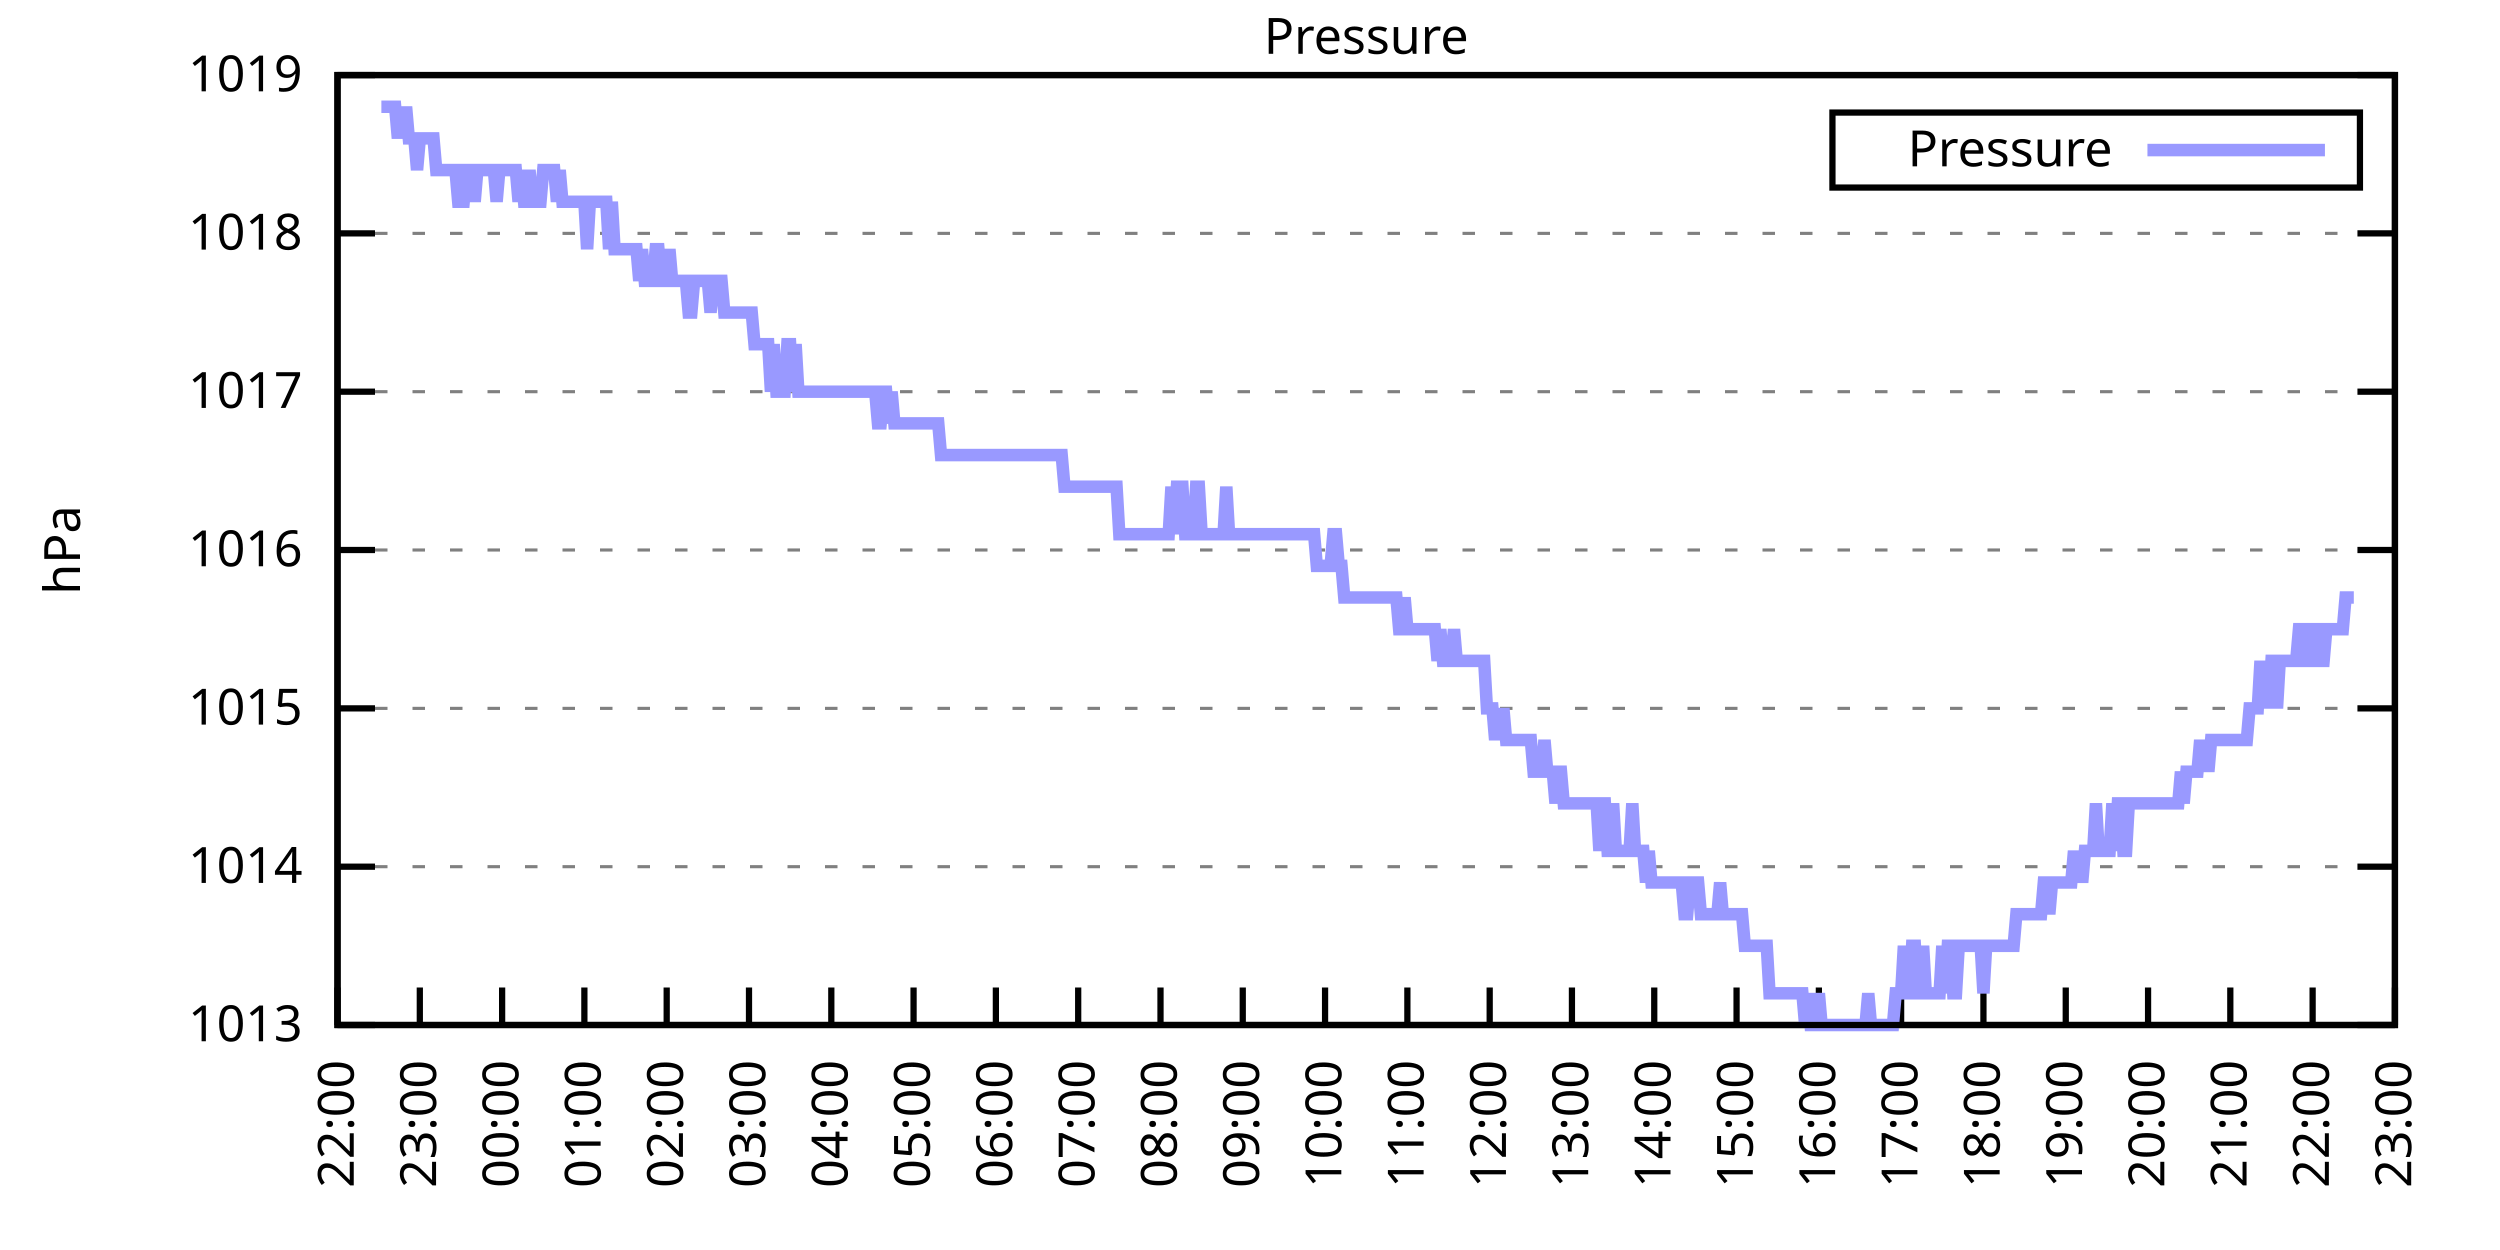
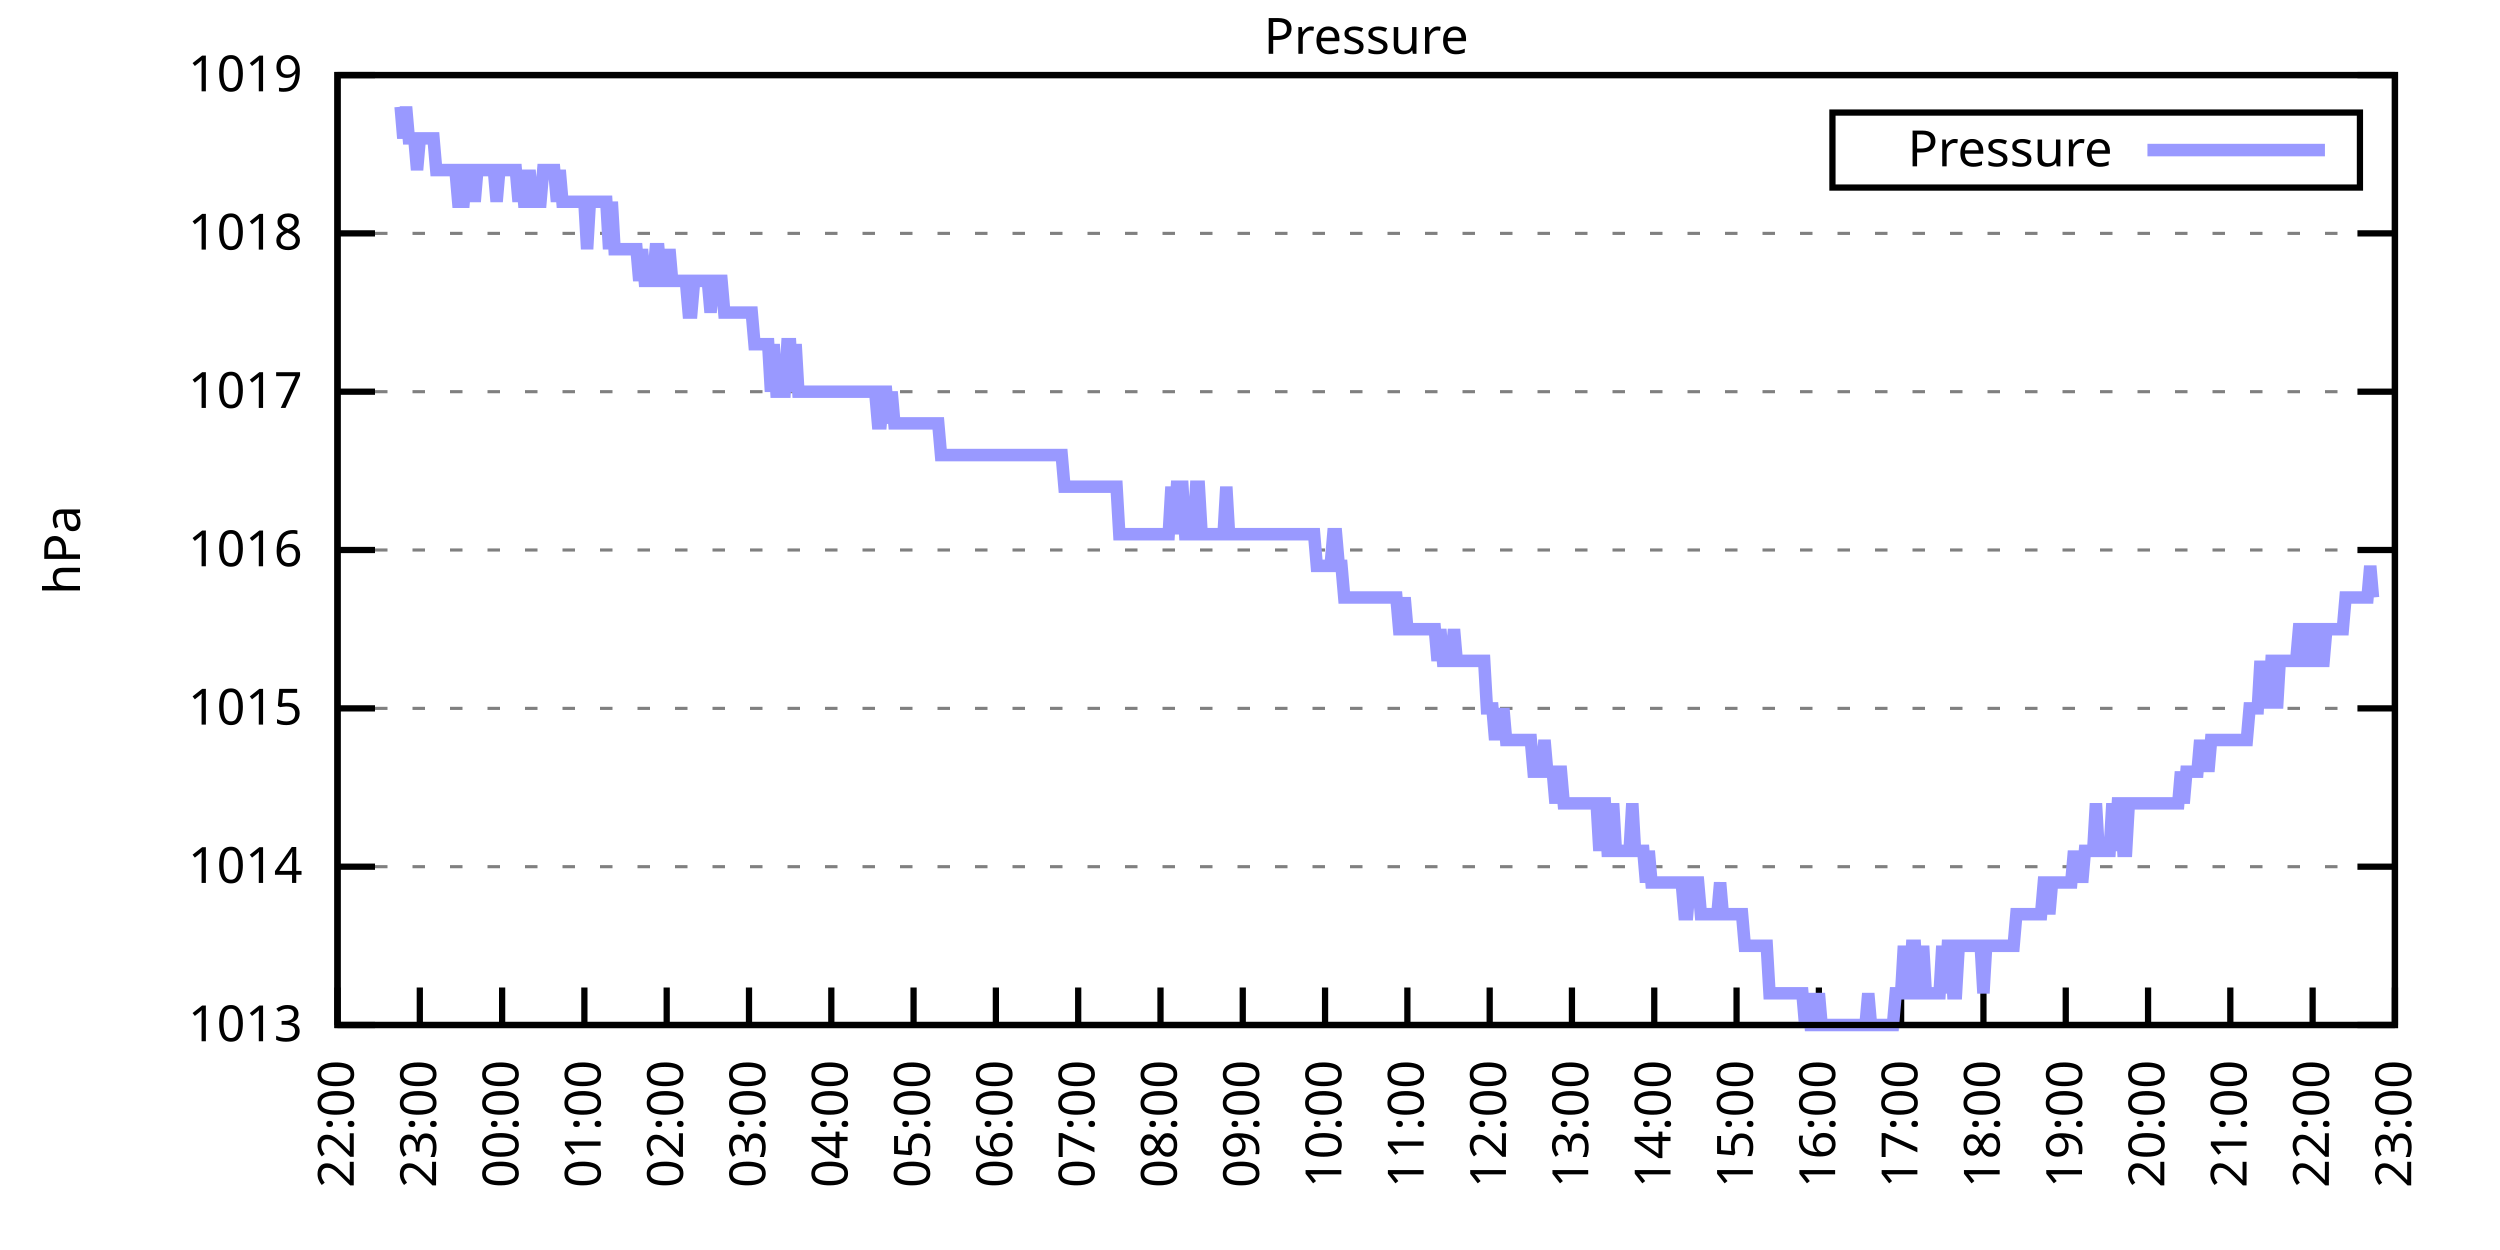
<svg xmlns="http://www.w3.org/2000/svg" xmlns:xlink="http://www.w3.org/1999/xlink" width="400" height="200" viewBox="0 0 400 200">
  <g id="gnuplot_canvas">
    <rect x="0" y="0" width="400" height="200" fill="none" />
    <defs>
      <circle id="gpDot" r="0.5" stroke-width="0.5" stroke="currentColor" />
      <path id="gpPt0" stroke-width="0.333" stroke="currentColor" d="M-1,0 h2 M0,-1 v2" />
      <path id="gpPt1" stroke-width="0.333" stroke="currentColor" d="M-1,-1 L1,1 M1,-1 L-1,1" />
      <path id="gpPt2" stroke-width="0.333" stroke="currentColor" d="M-1,0 L1,0 M0,-1 L0,1 M-1,-1 L1,1 M-1,1 L1,-1" />
      <rect id="gpPt3" stroke-width="0.333" stroke="currentColor" x="-1" y="-1" width="2" height="2" />
      <rect id="gpPt4" stroke-width="0.333" stroke="currentColor" fill="currentColor" x="-1" y="-1" width="2" height="2" />
      <circle id="gpPt5" stroke-width="0.333" stroke="currentColor" cx="0" cy="0" r="1" />
      <use xlink:href="#gpPt5" id="gpPt6" fill="currentColor" stroke="none" />
      <path id="gpPt7" stroke-width="0.333" stroke="currentColor" d="M0,-1.33 L-1.33,0.67 L1.33,0.67 z" />
      <use xlink:href="#gpPt7" id="gpPt8" fill="currentColor" stroke="none" />
      <use xlink:href="#gpPt7" id="gpPt9" stroke="currentColor" transform="rotate(180)" />
      <use xlink:href="#gpPt9" id="gpPt10" fill="currentColor" stroke="none" />
      <use xlink:href="#gpPt3" id="gpPt11" stroke="currentColor" transform="rotate(45)" />
      <use xlink:href="#gpPt11" id="gpPt12" fill="currentColor" stroke="none" />
      <path id="gpPt13" stroke-width="0.333" stroke="currentColor" d="M0,1.330 L1.265,0.411 L0.782,-1.067 L-0.782,-1.076 L-1.265,0.411 z" />
      <use xlink:href="#gpPt13" id="gpPt14" fill="currentColor" stroke="none" />
      <filter id="textbox" filterUnits="objectBoundingBox" x="0" y="0" height="1" width="1">
        <feFlood flood-color="white" flood-opacity="1" result="bgnd" />
        <feComposite in="SourceGraphic" in2="bgnd" operator="atop" />
      </filter>
      <filter id="greybox" filterUnits="objectBoundingBox" x="0" y="0" height="1" width="1">
        <feFlood flood-color="lightgrey" flood-opacity="1" result="grey" />
        <feComposite in="SourceGraphic" in2="grey" operator="atop" />
      </filter>
    </defs>
    <g fill="none" color="white" stroke="currentColor" stroke-width="1.00" stroke-linecap="butt" stroke-linejoin="miter">
</g>
    <g fill="none" color="black" stroke="currentColor" stroke-width="1.00" stroke-linecap="butt" stroke-linejoin="miter">
      <g stroke="none" shape-rendering="crispEdges">
        <polygon fill="rgb(255, 255, 255)" points="54.00,164.00 383.18,164.00 383.18,12.02 54.00,12.02 " />
      </g>
    </g>
    <g fill="none" color="black" stroke="currentColor" stroke-width="1.00" stroke-linecap="butt" stroke-linejoin="miter">
</g>
    <g fill="none" color="black" stroke="black" stroke-width="0.50" stroke-linecap="butt" stroke-linejoin="miter">
</g>
    <g fill="none" color="gray" stroke="currentColor" stroke-width="0.50" stroke-linecap="butt" stroke-linejoin="miter">
      <path stroke="gray" stroke-dasharray="2,4" class="gridline" d="M54.00,164.00 L383.19,164.00  " />
    </g>
    <g fill="none" color="gray" stroke="gray" stroke-width="1.00" stroke-linecap="butt" stroke-linejoin="miter">
</g>
    <g fill="none" color="black" stroke="currentColor" stroke-width="1.00" stroke-linecap="butt" stroke-linejoin="miter">
      <path stroke="black" d="M54.00,164.00 L60.00,164.00 M383.19,164.00 L377.19,164.00  " />
      <g transform="translate(48.40,166.60)" stroke="none" fill="black" font-family="Sans" font-size="8.00" text-anchor="end">
        <text>
          <tspan font-family="Sans"> 1013</tspan>
        </text>
      </g>
    </g>
    <g fill="none" color="black" stroke="currentColor" stroke-width="1.00" stroke-linecap="butt" stroke-linejoin="miter">
</g>
    <g fill="none" color="black" stroke="black" stroke-width="0.50" stroke-linecap="butt" stroke-linejoin="miter">
</g>
    <g fill="none" color="gray" stroke="currentColor" stroke-width="0.50" stroke-linecap="butt" stroke-linejoin="miter">
      <path stroke="gray" stroke-dasharray="2,4" class="gridline" d="M54.00,138.67 L383.19,138.67  " />
    </g>
    <g fill="none" color="gray" stroke="gray" stroke-width="1.00" stroke-linecap="butt" stroke-linejoin="miter">
</g>
    <g fill="none" color="black" stroke="currentColor" stroke-width="1.00" stroke-linecap="butt" stroke-linejoin="miter">
      <path stroke="black" d="M54.00,138.67 L60.00,138.67 M383.19,138.67 L377.19,138.67  " />
      <g transform="translate(48.40,141.27)" stroke="none" fill="black" font-family="Sans" font-size="8.00" text-anchor="end">
        <text>
          <tspan font-family="Sans"> 1014</tspan>
        </text>
      </g>
    </g>
    <g fill="none" color="black" stroke="currentColor" stroke-width="1.00" stroke-linecap="butt" stroke-linejoin="miter">
</g>
    <g fill="none" color="black" stroke="black" stroke-width="0.50" stroke-linecap="butt" stroke-linejoin="miter">
</g>
    <g fill="none" color="gray" stroke="currentColor" stroke-width="0.50" stroke-linecap="butt" stroke-linejoin="miter">
      <path stroke="gray" stroke-dasharray="2,4" class="gridline" d="M54.00,113.34 L383.19,113.34  " />
    </g>
    <g fill="none" color="gray" stroke="gray" stroke-width="1.00" stroke-linecap="butt" stroke-linejoin="miter">
</g>
    <g fill="none" color="black" stroke="currentColor" stroke-width="1.00" stroke-linecap="butt" stroke-linejoin="miter">
      <path stroke="black" d="M54.00,113.34 L60.00,113.34 M383.19,113.34 L377.19,113.34  " />
      <g transform="translate(48.40,115.94)" stroke="none" fill="black" font-family="Sans" font-size="8.00" text-anchor="end">
        <text>
          <tspan font-family="Sans"> 1015</tspan>
        </text>
      </g>
    </g>
    <g fill="none" color="black" stroke="currentColor" stroke-width="1.00" stroke-linecap="butt" stroke-linejoin="miter">
</g>
    <g fill="none" color="black" stroke="black" stroke-width="0.50" stroke-linecap="butt" stroke-linejoin="miter">
</g>
    <g fill="none" color="gray" stroke="currentColor" stroke-width="0.50" stroke-linecap="butt" stroke-linejoin="miter">
      <path stroke="gray" stroke-dasharray="2,4" class="gridline" d="M54.00,88.00 L383.19,88.00  " />
    </g>
    <g fill="none" color="gray" stroke="gray" stroke-width="1.00" stroke-linecap="butt" stroke-linejoin="miter">
</g>
    <g fill="none" color="black" stroke="currentColor" stroke-width="1.00" stroke-linecap="butt" stroke-linejoin="miter">
      <path stroke="black" d="M54.00,88.00 L60.00,88.00 M383.19,88.00 L377.19,88.00  " />
      <g transform="translate(48.40,90.60)" stroke="none" fill="black" font-family="Sans" font-size="8.00" text-anchor="end">
        <text>
          <tspan font-family="Sans"> 1016</tspan>
        </text>
      </g>
    </g>
    <g fill="none" color="black" stroke="currentColor" stroke-width="1.00" stroke-linecap="butt" stroke-linejoin="miter">
</g>
    <g fill="none" color="black" stroke="black" stroke-width="0.50" stroke-linecap="butt" stroke-linejoin="miter">
</g>
    <g fill="none" color="gray" stroke="currentColor" stroke-width="0.50" stroke-linecap="butt" stroke-linejoin="miter">
      <path stroke="gray" stroke-dasharray="2,4" class="gridline" d="M54.00,62.67 L383.19,62.67  " />
    </g>
    <g fill="none" color="gray" stroke="gray" stroke-width="1.00" stroke-linecap="butt" stroke-linejoin="miter">
</g>
    <g fill="none" color="black" stroke="currentColor" stroke-width="1.00" stroke-linecap="butt" stroke-linejoin="miter">
      <path stroke="black" d="M54.00,62.67 L60.00,62.67 M383.19,62.67 L377.19,62.67  " />
      <g transform="translate(48.40,65.27)" stroke="none" fill="black" font-family="Sans" font-size="8.00" text-anchor="end">
        <text>
          <tspan font-family="Sans"> 1017</tspan>
        </text>
      </g>
    </g>
    <g fill="none" color="black" stroke="currentColor" stroke-width="1.00" stroke-linecap="butt" stroke-linejoin="miter">
</g>
    <g fill="none" color="black" stroke="black" stroke-width="0.50" stroke-linecap="butt" stroke-linejoin="miter">
</g>
    <g fill="none" color="gray" stroke="currentColor" stroke-width="0.50" stroke-linecap="butt" stroke-linejoin="miter">
      <path stroke="gray" stroke-dasharray="2,4" class="gridline" d="M54.00,37.34 L383.19,37.34  " />
    </g>
    <g fill="none" color="gray" stroke="gray" stroke-width="1.00" stroke-linecap="butt" stroke-linejoin="miter">
</g>
    <g fill="none" color="black" stroke="currentColor" stroke-width="1.00" stroke-linecap="butt" stroke-linejoin="miter">
      <path stroke="black" d="M54.00,37.34 L60.00,37.34 M383.19,37.34 L377.19,37.34  " />
      <g transform="translate(48.40,39.94)" stroke="none" fill="black" font-family="Sans" font-size="8.00" text-anchor="end">
        <text>
          <tspan font-family="Sans"> 1018</tspan>
        </text>
      </g>
    </g>
    <g fill="none" color="black" stroke="currentColor" stroke-width="1.00" stroke-linecap="butt" stroke-linejoin="miter">
</g>
    <g fill="none" color="black" stroke="black" stroke-width="0.50" stroke-linecap="butt" stroke-linejoin="miter">
</g>
    <g fill="none" color="gray" stroke="currentColor" stroke-width="0.50" stroke-linecap="butt" stroke-linejoin="miter">
      <path stroke="gray" stroke-dasharray="2,4" class="gridline" d="M54.00,12.01 L383.19,12.01  " />
    </g>
    <g fill="none" color="gray" stroke="gray" stroke-width="1.00" stroke-linecap="butt" stroke-linejoin="miter">
</g>
    <g fill="none" color="black" stroke="currentColor" stroke-width="1.00" stroke-linecap="butt" stroke-linejoin="miter">
      <path stroke="black" d="M54.00,12.01 L60.00,12.01 M383.19,12.01 L377.19,12.01  " />
      <g transform="translate(48.40,14.61)" stroke="none" fill="black" font-family="Sans" font-size="8.00" text-anchor="end">
        <text>
          <tspan font-family="Sans"> 1019</tspan>
        </text>
      </g>
    </g>
    <g fill="none" color="black" stroke="currentColor" stroke-width="1.00" stroke-linecap="butt" stroke-linejoin="miter">
      <path stroke="black" d="M54.00,164.00 L54.00,158.00  " />
      <g transform="translate(56.60,169.60) rotate(270.00)" stroke="none" fill="black" font-family="Sans" font-size="8.00" text-anchor="end">
        <text>
          <tspan font-family="Sans">22:00</tspan>
        </text>
      </g>
    </g>
    <g fill="none" color="black" stroke="currentColor" stroke-width="1.00" stroke-linecap="butt" stroke-linejoin="miter">
      <path stroke="black" d="M67.17,164.00 L67.17,158.00  " />
      <g transform="translate(69.77,169.60) rotate(270.00)" stroke="none" fill="black" font-family="Sans" font-size="8.00" text-anchor="end">
        <text>
          <tspan font-family="Sans">23:00</tspan>
        </text>
      </g>
    </g>
    <g fill="none" color="black" stroke="currentColor" stroke-width="1.00" stroke-linecap="butt" stroke-linejoin="miter">
      <path stroke="black" d="M80.34,164.00 L80.34,158.00  " />
      <g transform="translate(82.94,169.60) rotate(270.00)" stroke="none" fill="black" font-family="Sans" font-size="8.00" text-anchor="end">
        <text>
          <tspan font-family="Sans">00:00</tspan>
        </text>
      </g>
    </g>
    <g fill="none" color="black" stroke="currentColor" stroke-width="1.00" stroke-linecap="butt" stroke-linejoin="miter">
      <path stroke="black" d="M93.50,164.00 L93.50,158.00  " />
      <g transform="translate(96.10,169.60) rotate(270.00)" stroke="none" fill="black" font-family="Sans" font-size="8.00" text-anchor="end">
        <text>
          <tspan font-family="Sans">01:00</tspan>
        </text>
      </g>
    </g>
    <g fill="none" color="black" stroke="currentColor" stroke-width="1.00" stroke-linecap="butt" stroke-linejoin="miter">
      <path stroke="black" d="M106.67,164.00 L106.67,158.00  " />
      <g transform="translate(109.27,169.60) rotate(270.00)" stroke="none" fill="black" font-family="Sans" font-size="8.00" text-anchor="end">
        <text>
          <tspan font-family="Sans">02:00</tspan>
        </text>
      </g>
    </g>
    <g fill="none" color="black" stroke="currentColor" stroke-width="1.00" stroke-linecap="butt" stroke-linejoin="miter">
      <path stroke="black" d="M119.84,164.00 L119.84,158.00  " />
      <g transform="translate(122.44,169.60) rotate(270.00)" stroke="none" fill="black" font-family="Sans" font-size="8.00" text-anchor="end">
        <text>
          <tspan font-family="Sans">03:00</tspan>
        </text>
      </g>
    </g>
    <g fill="none" color="black" stroke="currentColor" stroke-width="1.00" stroke-linecap="butt" stroke-linejoin="miter">
      <path stroke="black" d="M133.01,164.00 L133.01,158.00  " />
      <g transform="translate(135.61,169.60) rotate(270.00)" stroke="none" fill="black" font-family="Sans" font-size="8.00" text-anchor="end">
        <text>
          <tspan font-family="Sans">04:00</tspan>
        </text>
      </g>
    </g>
    <g fill="none" color="black" stroke="currentColor" stroke-width="1.00" stroke-linecap="butt" stroke-linejoin="miter">
      <path stroke="black" d="M146.17,164.00 L146.17,158.00  " />
      <g transform="translate(148.77,169.60) rotate(270.00)" stroke="none" fill="black" font-family="Sans" font-size="8.00" text-anchor="end">
        <text>
          <tspan font-family="Sans">05:00</tspan>
        </text>
      </g>
    </g>
    <g fill="none" color="black" stroke="currentColor" stroke-width="1.00" stroke-linecap="butt" stroke-linejoin="miter">
      <path stroke="black" d="M159.34,164.00 L159.34,158.00  " />
      <g transform="translate(161.94,169.60) rotate(270.00)" stroke="none" fill="black" font-family="Sans" font-size="8.00" text-anchor="end">
        <text>
          <tspan font-family="Sans">06:00</tspan>
        </text>
      </g>
    </g>
    <g fill="none" color="black" stroke="currentColor" stroke-width="1.00" stroke-linecap="butt" stroke-linejoin="miter">
      <path stroke="black" d="M172.51,164.00 L172.51,158.00  " />
      <g transform="translate(175.11,169.60) rotate(270.00)" stroke="none" fill="black" font-family="Sans" font-size="8.00" text-anchor="end">
        <text>
          <tspan font-family="Sans">07:00</tspan>
        </text>
      </g>
    </g>
    <g fill="none" color="black" stroke="currentColor" stroke-width="1.00" stroke-linecap="butt" stroke-linejoin="miter">
      <path stroke="black" d="M185.68,164.00 L185.68,158.00  " />
      <g transform="translate(188.28,169.60) rotate(270.00)" stroke="none" fill="black" font-family="Sans" font-size="8.00" text-anchor="end">
        <text>
          <tspan font-family="Sans">08:00</tspan>
        </text>
      </g>
    </g>
    <g fill="none" color="black" stroke="currentColor" stroke-width="1.00" stroke-linecap="butt" stroke-linejoin="miter">
      <path stroke="black" d="M198.84,164.00 L198.84,158.00  " />
      <g transform="translate(201.44,169.60) rotate(270.00)" stroke="none" fill="black" font-family="Sans" font-size="8.00" text-anchor="end">
        <text>
          <tspan font-family="Sans">09:00</tspan>
        </text>
      </g>
    </g>
    <g fill="none" color="black" stroke="currentColor" stroke-width="1.00" stroke-linecap="butt" stroke-linejoin="miter">
      <path stroke="black" d="M212.01,164.00 L212.01,158.00  " />
      <g transform="translate(214.61,169.60) rotate(270.00)" stroke="none" fill="black" font-family="Sans" font-size="8.00" text-anchor="end">
        <text>
          <tspan font-family="Sans">10:00</tspan>
        </text>
      </g>
    </g>
    <g fill="none" color="black" stroke="currentColor" stroke-width="1.00" stroke-linecap="butt" stroke-linejoin="miter">
      <path stroke="black" d="M225.18,164.00 L225.18,158.00  " />
      <g transform="translate(227.78,169.60) rotate(270.00)" stroke="none" fill="black" font-family="Sans" font-size="8.00" text-anchor="end">
        <text>
          <tspan font-family="Sans">11:00</tspan>
        </text>
      </g>
    </g>
    <g fill="none" color="black" stroke="currentColor" stroke-width="1.00" stroke-linecap="butt" stroke-linejoin="miter">
      <path stroke="black" d="M238.35,164.00 L238.35,158.00  " />
      <g transform="translate(240.95,169.60) rotate(270.00)" stroke="none" fill="black" font-family="Sans" font-size="8.00" text-anchor="end">
        <text>
          <tspan font-family="Sans">12:00</tspan>
        </text>
      </g>
    </g>
    <g fill="none" color="black" stroke="currentColor" stroke-width="1.00" stroke-linecap="butt" stroke-linejoin="miter">
      <path stroke="black" d="M251.51,164.00 L251.51,158.00  " />
      <g transform="translate(254.11,169.60) rotate(270.00)" stroke="none" fill="black" font-family="Sans" font-size="8.00" text-anchor="end">
        <text>
          <tspan font-family="Sans">13:00</tspan>
        </text>
      </g>
    </g>
    <g fill="none" color="black" stroke="currentColor" stroke-width="1.00" stroke-linecap="butt" stroke-linejoin="miter">
      <path stroke="black" d="M264.68,164.00 L264.68,158.00  " />
      <g transform="translate(267.28,169.60) rotate(270.00)" stroke="none" fill="black" font-family="Sans" font-size="8.00" text-anchor="end">
        <text>
          <tspan font-family="Sans">14:00</tspan>
        </text>
      </g>
    </g>
    <g fill="none" color="black" stroke="currentColor" stroke-width="1.00" stroke-linecap="butt" stroke-linejoin="miter">
      <path stroke="black" d="M277.85,164.00 L277.85,158.00  " />
      <g transform="translate(280.45,169.60) rotate(270.00)" stroke="none" fill="black" font-family="Sans" font-size="8.00" text-anchor="end">
        <text>
          <tspan font-family="Sans">15:00</tspan>
        </text>
      </g>
    </g>
    <g fill="none" color="black" stroke="currentColor" stroke-width="1.00" stroke-linecap="butt" stroke-linejoin="miter">
      <path stroke="black" d="M291.02,164.00 L291.02,158.00  " />
      <g transform="translate(293.62,169.60) rotate(270.00)" stroke="none" fill="black" font-family="Sans" font-size="8.00" text-anchor="end">
        <text>
          <tspan font-family="Sans">16:00</tspan>
        </text>
      </g>
    </g>
    <g fill="none" color="black" stroke="currentColor" stroke-width="1.00" stroke-linecap="butt" stroke-linejoin="miter">
      <path stroke="black" d="M304.18,164.00 L304.18,158.00  " />
      <g transform="translate(306.78,169.60) rotate(270.00)" stroke="none" fill="black" font-family="Sans" font-size="8.00" text-anchor="end">
        <text>
          <tspan font-family="Sans">17:00</tspan>
        </text>
      </g>
    </g>
    <g fill="none" color="black" stroke="currentColor" stroke-width="1.00" stroke-linecap="butt" stroke-linejoin="miter">
      <path stroke="black" d="M317.35,164.00 L317.35,158.00  " />
      <g transform="translate(319.95,169.60) rotate(270.00)" stroke="none" fill="black" font-family="Sans" font-size="8.00" text-anchor="end">
        <text>
          <tspan font-family="Sans">18:00</tspan>
        </text>
      </g>
    </g>
    <g fill="none" color="black" stroke="currentColor" stroke-width="1.00" stroke-linecap="butt" stroke-linejoin="miter">
      <path stroke="black" d="M330.52,164.00 L330.52,158.00  " />
      <g transform="translate(333.12,169.60) rotate(270.00)" stroke="none" fill="black" font-family="Sans" font-size="8.00" text-anchor="end">
        <text>
          <tspan font-family="Sans">19:00</tspan>
        </text>
      </g>
    </g>
    <g fill="none" color="black" stroke="currentColor" stroke-width="1.00" stroke-linecap="butt" stroke-linejoin="miter">
      <path stroke="black" d="M343.69,164.00 L343.69,158.00  " />
      <g transform="translate(346.29,169.60) rotate(270.00)" stroke="none" fill="black" font-family="Sans" font-size="8.00" text-anchor="end">
        <text>
          <tspan font-family="Sans">20:00</tspan>
        </text>
      </g>
    </g>
    <g fill="none" color="black" stroke="currentColor" stroke-width="1.00" stroke-linecap="butt" stroke-linejoin="miter">
      <path stroke="black" d="M356.85,164.00 L356.85,158.00  " />
      <g transform="translate(359.45,169.60) rotate(270.00)" stroke="none" fill="black" font-family="Sans" font-size="8.00" text-anchor="end">
        <text>
          <tspan font-family="Sans">21:00</tspan>
        </text>
      </g>
    </g>
    <g fill="none" color="black" stroke="currentColor" stroke-width="1.00" stroke-linecap="butt" stroke-linejoin="miter">
      <path stroke="black" d="M370.02,164.00 L370.02,158.00  " />
      <g transform="translate(372.62,169.60) rotate(270.00)" stroke="none" fill="black" font-family="Sans" font-size="8.00" text-anchor="end">
        <text>
          <tspan font-family="Sans">22:00</tspan>
        </text>
      </g>
    </g>
    <g fill="none" color="black" stroke="currentColor" stroke-width="1.00" stroke-linecap="butt" stroke-linejoin="miter">
      <path stroke="black" d="M383.19,164.00 L383.19,158.00  " />
      <g transform="translate(385.79,169.60) rotate(270.00)" stroke="none" fill="black" font-family="Sans" font-size="8.00" text-anchor="end">
        <text>
          <tspan font-family="Sans">23:00</tspan>
        </text>
      </g>
    </g>
    <g fill="none" color="black" stroke="currentColor" stroke-width="1.00" stroke-linecap="butt" stroke-linejoin="miter">
</g>
    <g fill="none" color="black" stroke="currentColor" stroke-width="1.00" stroke-linecap="butt" stroke-linejoin="miter">
      <path stroke="black" d="M54.00,12.01 L54.00,164.00 L383.19,164.00 L383.19,12.01 L54.00,12.01 Z  " />
    </g>
    <g fill="none" color="black" stroke="currentColor" stroke-width="1.00" stroke-linecap="butt" stroke-linejoin="miter">
</g>
    <g fill="none" color="black" stroke="currentColor" stroke-width="1.00" stroke-linecap="butt" stroke-linejoin="miter">
      <path stroke="black" d="M293.19,30.01 L293.19,18.01 L377.59,18.01 L377.59,30.01 L293.19,30.01 Z  " />
    </g>
    <g id="Pressure_plot_1">
      <g fill="none" color="white" stroke="black" stroke-width="2.00" stroke-linecap="butt" stroke-linejoin="miter">
</g>
      <g fill="none" color="black" stroke="currentColor" stroke-width="2.00" stroke-linecap="butt" stroke-linejoin="miter">
        <g transform="translate(337.99,26.61)" stroke="none" fill="black" font-family="Sans" font-size="8.00" text-anchor="end">
          <text>
            <tspan font-family="Sans">Pressure</tspan>
          </text>
        </g>
      </g>
      <g fill="none" color="black" stroke="currentColor" stroke-width="2.00" stroke-linecap="butt" stroke-linejoin="miter">
-         <path stroke="rgb(153, 153, 255)" d="M343.59,24.01 L371.99,24.01 M61.02,17.08 L61.46,17.08 L61.90,17.08 L62.34,17.08 L62.78,17.08 L63.22,17.08   L63.66,22.14 L64.10,17.08 L64.53,22.14 L64.97,17.08 L65.41,22.14 L65.85,22.14 L66.29,22.14 L66.73,27.21   L67.17,22.14 L67.61,22.14 L68.05,22.14 L68.48,22.14 L68.92,22.14 L69.36,22.14 L69.80,27.21 L70.24,27.21   L70.68,27.21 L71.12,27.21 L71.56,27.21 L72.00,27.21 L72.43,27.21 L72.87,27.21 L73.31,32.28 L73.75,32.28   L74.19,32.28 L74.63,27.21 L75.07,27.21 L75.51,27.21 L75.95,32.28 L76.38,27.21 L76.82,27.21 L77.26,27.21   L77.70,27.21 L78.14,27.21 L78.58,27.21 L79.02,27.21 L79.46,32.28 L79.90,27.21 L80.34,27.21 L80.77,27.21   L81.21,27.21 L81.65,27.21 L82.09,27.21 L82.53,27.21 L82.97,32.28 L83.41,27.21 L83.85,32.28 L84.29,32.28   L84.72,27.21 L85.16,32.28 L85.60,32.28 L86.04,32.28 L86.48,32.28 L86.92,27.21 L87.36,27.21 L87.80,27.21   L88.24,27.21 L88.67,27.21 L89.11,32.28 L89.55,27.21 L89.99,32.28 L90.43,32.28 L90.87,32.28 L91.31,32.28   L91.75,32.28 L92.19,32.28 L92.62,32.28 L93.06,32.28 L93.50,32.28 L93.94,39.87 L94.38,32.28 L94.82,32.28   L95.26,32.28 L95.70,32.28 L96.14,32.28 L96.58,32.28 L97.01,32.28 L97.45,39.87 L97.89,32.28 L98.33,39.87   L98.77,39.87 L99.21,39.87 L99.65,39.87 L100.09,39.87 L100.53,39.87 L100.96,39.87 L101.40,39.87 L101.84,39.87   L102.28,44.94 L102.72,39.87 L103.16,44.94 L103.60,44.94 L104.04,44.94 L104.48,44.94 L104.91,39.87 L105.35,39.87   L105.79,44.94 L106.23,44.94 L106.67,44.94 L107.11,39.87 L107.55,44.94 L107.99,44.94 L108.43,44.94 L108.87,44.94   L109.30,44.94 L109.74,44.94 L110.18,50.01 L110.62,50.01 L111.06,44.94 L111.50,44.94 L111.94,44.94 L112.38,44.94   L112.82,44.94 L113.25,44.94 L113.69,50.01 L114.13,44.94 L114.57,44.94 L115.01,44.94 L115.45,44.94 L115.89,50.01   L116.33,50.01 L116.77,50.01 L117.20,50.01 L117.64,50.01 L118.08,50.01 L118.52,50.01 L118.96,50.01 L119.40,50.01   L119.84,50.01 L120.28,50.01 L120.72,55.07 L121.15,55.07 L121.59,55.07 L122.03,55.07 L122.47,55.07 L122.91,55.07   L123.35,62.67 L123.79,55.07 L124.23,62.67 L124.67,62.67 L125.11,62.67 L125.54,62.67 L125.98,55.07 L126.42,55.07   L126.86,62.67 L127.30,55.07 L127.74,62.67 L128.18,62.67 L128.62,62.67 L129.06,62.67 L129.49,62.67 L129.93,62.67   L130.37,62.67 L130.81,62.67 L131.25,62.67 L131.69,62.67 L132.13,62.67 L132.57,62.67 L133.01,62.67 L133.44,62.67   L133.88,62.67 L134.32,62.67 L134.76,62.67 L135.20,62.67 L135.64,62.67 L136.08,62.67 L136.52,62.67 L136.96,62.67   L137.39,62.67 L137.83,62.67 L138.27,62.67 L138.71,62.67 L139.15,62.67 L139.59,62.67 L140.03,62.67 L140.47,67.74   L140.91,67.74 L141.35,62.67 L141.78,62.67 L142.22,67.74 L142.66,62.67 L143.10,67.74 L143.54,67.74 L143.98,67.74   L144.42,67.74 L144.86,67.74 L145.30,67.74 L145.73,67.74 L146.17,67.74 L146.61,67.74 L147.05,67.74 L147.49,67.74   L147.93,67.74 L148.37,67.74 L148.81,67.74 L149.25,67.74 L149.68,67.74 L150.12,67.74 L150.56,72.81 L151.00,72.81   L151.44,72.81 L151.88,72.81 L152.32,72.81 L152.76,72.81 L153.20,72.81 L153.63,72.81 L154.07,72.81 L154.51,72.81   L154.95,72.81 L155.39,72.81 L155.83,72.81 L156.27,72.81 L156.71,72.81 L157.15,72.81 L157.59,72.81 L158.02,72.81   L158.46,72.81 L158.90,72.81 L159.34,72.81 L159.78,72.81 L160.22,72.81 L160.66,72.81 L161.10,72.81 L161.54,72.81   L161.97,72.81 L162.41,72.81 L162.85,72.81 L163.29,72.81 L163.73,72.81 L164.17,72.81 L164.61,72.81 L165.05,72.81   L165.49,72.81 L165.92,72.81 L166.36,72.81 L166.80,72.81 L167.24,72.81 L167.68,72.81 L168.12,72.81 L168.56,72.81   L169.00,72.81 L169.44,72.81 L169.87,72.81 L170.31,77.87 L170.75,77.87 L171.19,77.87 L171.63,77.87 L172.07,77.87   L172.51,77.87 L172.95,77.87 L173.39,77.87 L173.83,77.87 L174.26,77.87 L174.70,77.87 L175.14,77.87 L175.58,77.87   L176.02,77.87 L176.46,77.87 L176.90,77.87 L177.34,77.87 L177.78,77.87 L178.21,77.87 L178.65,77.87 L179.09,85.47   L179.53,85.47 L179.97,85.47 L180.41,85.47 L180.85,85.47 L181.29,85.47 L181.73,85.47 L182.16,85.47 L182.60,85.47   L183.04,85.47 L183.48,85.47 L183.92,85.47 L184.36,85.47 L184.80,85.47 L185.24,85.47 L185.68,85.47 L186.11,85.47   L186.55,85.47 L186.99,85.47 L187.43,77.87 L187.87,85.47 L188.31,77.87 L188.75,77.87 L189.19,77.87 L189.63,85.47   L190.07,85.47 L190.50,85.47 L190.94,85.47 L191.38,77.87 L191.82,77.87 L192.26,85.47 L192.70,85.47 L193.14,85.47   L193.58,85.47 L194.02,85.47 L194.45,85.47 L194.89,85.47 L195.33,85.47 L195.77,85.47 L196.21,77.87 L196.65,85.47   L197.09,85.47 L197.53,85.47 L197.97,85.47 L198.40,85.47 L198.84,85.47 L199.28,85.47 L199.72,85.47 L200.16,85.47   L200.60,85.47 L201.04,85.47 L201.48,85.47 L201.92,85.47 L202.35,85.47 L202.79,85.47 L203.23,85.47 L203.67,85.47   L204.11,85.47 L204.55,85.47 L204.99,85.47 L205.43,85.47 L205.87,85.47 L206.31,85.47 L206.74,85.47 L207.18,85.47   L207.62,85.47 L208.06,85.47 L208.50,85.47 L208.94,85.47 L209.38,85.47 L209.82,85.47 L210.26,85.47 L210.69,90.54   L211.13,90.54 L211.57,90.54 L212.01,90.54 L212.45,90.54 L212.89,90.54 L213.33,85.47 L213.77,85.47 L214.21,90.54   L214.64,90.54 L215.08,95.60 L215.52,95.60 L215.96,95.60 L216.40,95.60 L216.84,95.60 L217.28,95.60 L217.72,95.60   L218.16,95.60 L218.60,95.60 L219.03,95.60 L219.47,95.60 L219.91,95.60 L220.35,95.60 L220.79,95.60 L221.23,95.60   L221.67,95.60 L222.11,95.60 L222.55,95.60 L222.98,95.60 L223.42,95.60 L223.86,100.67 L224.30,100.67 L224.74,95.60   L225.18,100.67 L225.62,100.67 L226.06,100.67 L226.50,100.67 L226.93,100.67 L227.37,100.67 L227.81,100.67 L228.25,100.67   L228.69,100.67 L229.13,100.67 L229.57,100.67 L230.01,105.74 L230.45,100.67 L230.88,105.74 L231.32,105.74 L231.76,105.74   L232.20,105.74 L232.64,100.67 L233.08,105.74 L233.52,105.74 L233.96,105.74 L234.40,105.74 L234.84,105.74 L235.27,105.74   L235.71,105.74 L236.15,105.74 L236.59,105.74 L237.03,105.74 L237.47,105.74 L237.91,113.34 L238.35,113.34 L238.79,113.34   L239.22,118.40 L239.66,113.34 L240.10,118.40 L240.54,113.34 L240.98,118.40 L241.42,118.40 L241.86,118.40 L242.30,118.40   L242.74,118.40 L243.17,118.40 L243.61,118.40 L244.05,118.40 L244.49,118.40 L244.93,118.40 L245.37,123.47 L245.81,123.47   L246.25,123.47 L246.69,123.47 L247.12,118.40 L247.56,123.47 L248.00,123.47 L248.44,123.47 L248.88,128.54 L249.32,123.47   L249.76,123.47 L250.20,128.54 L250.64,128.54 L251.08,128.54 L251.51,128.54 L251.95,128.54 L252.39,128.54 L252.83,128.54   L253.27,128.54 L253.71,128.54 L254.15,128.54 L254.59,128.54 L255.03,128.54 L255.46,128.54 L255.90,136.14 L256.34,128.54   L256.78,128.54 L257.22,136.14 L257.66,136.14 L258.10,128.54 L258.54,136.14 L258.98,136.14 L259.41,136.14 L259.85,136.14   L260.29,136.14 L260.73,136.14 L261.17,128.54 L261.61,136.14 L262.05,136.14 L262.49,136.14 L262.93,136.14 L263.36,141.20   L263.80,136.14 L264.24,141.20 L264.68,141.20 L265.12,141.20 L265.56,141.20 L266.00,141.20 L266.44,141.20 L266.88,141.20   L267.32,141.20 L267.75,141.20 L268.19,141.20 L268.63,141.20 L269.07,141.20 L269.51,146.27 L269.95,146.27 L270.39,141.20   L270.83,141.20 L271.27,141.20 L271.70,141.20 L272.14,146.27 L272.58,146.27 L273.02,146.27 L273.46,146.27 L273.90,146.27   L274.34,146.27 L274.78,146.27 L275.22,141.20 L275.65,146.27 L276.09,146.27 L276.53,146.27 L276.97,146.27 L277.41,146.27   L277.85,146.27 L278.29,146.27 L278.73,146.27 L279.17,151.33 L279.60,151.33 L280.04,151.33 L280.48,151.33 L280.92,151.33   L281.36,151.33 L281.80,151.33 L282.24,151.33 L282.68,151.33 L283.12,158.93 L283.56,158.93 L283.99,158.93 L284.43,158.93   L284.87,158.93 L285.31,158.93 L285.75,158.93 L286.19,158.93 L286.63,158.93 L287.07,158.93 L287.51,158.93 L287.94,158.93   L288.38,158.93 L288.82,164.00 L289.26,158.93 L289.70,164.00 L290.14,164.00 L290.58,164.00 L291.02,158.93 L291.46,164.00   L291.89,164.00 L292.33,164.00 L292.77,164.00 L293.21,164.00 L293.65,164.00 L294.09,164.00 L294.53,164.00 L294.97,164.00   L295.41,164.00 L295.84,164.00 L296.28,164.00 L296.72,164.00 L297.16,164.00 L297.60,164.00 L298.04,164.00 L298.48,164.00   L298.92,158.93 L299.36,164.00 L299.80,164.00 L300.23,164.00 L300.67,164.00 L301.11,164.00 L301.55,164.00 L301.99,164.00   L302.43,164.00 L302.87,164.00 L303.31,158.93 L303.75,158.93 L304.18,158.93 L304.62,151.33 L305.06,158.93 L305.50,158.93   L305.94,151.33 L306.38,151.33 L306.82,158.93 L307.26,158.93 L307.70,151.33 L308.13,158.93 L308.57,158.93 L309.01,158.93   L309.45,158.93 L309.89,158.93 L310.33,158.93 L310.77,151.33 L311.21,158.93 L311.65,151.33 L312.08,151.33 L312.52,158.93   L312.96,158.93 L313.40,151.33 L313.84,151.33 L314.28,151.33 L314.72,151.33 L315.16,151.33 L315.60,151.33 L316.04,151.33   L316.47,151.33 L316.91,151.33 L317.35,158.93 L317.79,151.33 L318.23,151.33 L318.67,151.33 L319.11,151.33 L319.55,151.33   L319.99,151.33 L320.42,151.33 L320.86,151.33 L321.30,151.33 L321.74,151.33 L322.18,151.33 L322.62,146.27 L323.06,146.27   L323.50,146.27 L323.94,146.27 L324.37,146.27 L324.81,146.27 L325.25,146.27 L325.69,146.27 L326.13,146.27 L326.57,146.27   L327.01,141.20 L327.45,141.20 L327.89,146.27 L328.33,141.20 L328.76,141.20 L329.20,141.20 L329.64,141.20 L330.08,141.20   L330.52,141.20 L330.96,141.20 L331.40,141.20 L331.84,136.14 L332.28,141.20 L332.71,136.14 L333.15,141.20 L333.59,136.14   L334.03,136.14 L334.47,136.14 L334.91,136.14 L335.35,128.54 L335.79,136.14 L336.23,136.14 L336.66,136.14 L337.10,136.14   L337.54,136.14 L337.98,128.54 L338.42,136.14 L338.86,128.54 L339.30,128.54 L339.74,136.14 L340.18,136.14 L340.61,128.54   L341.05,128.54 L341.49,128.54 L341.93,128.54 L342.37,128.54 L342.81,128.54 L343.25,128.54 L343.69,128.54 L344.13,128.54   L344.57,128.54 L345.00,128.54 L345.44,128.54 L345.88,128.54 L346.32,128.54 L346.76,128.54 L347.20,128.54 L347.64,128.54   L348.08,128.54 L348.52,128.54 L348.95,123.47 L349.39,128.54 L349.83,123.47 L350.27,123.47 L350.71,123.47 L351.15,123.47   L351.59,123.47 L352.03,118.40 L352.47,123.47 L352.90,118.40 L353.34,123.47 L353.78,118.40 L354.22,118.40 L354.66,118.40   L355.10,118.40 L355.54,118.40 L355.98,118.40 L356.42,118.40 L356.85,118.40 L357.29,118.40 L357.73,118.40 L358.17,118.40   L358.61,118.40 L359.05,118.40 L359.49,118.40 L359.93,113.34 L360.37,113.34 L360.81,113.34 L361.24,113.34 L361.68,105.74   L362.12,113.34 L362.56,105.74 L363.00,113.34 L363.44,105.74 L363.88,105.74 L364.32,113.34 L364.76,105.74 L365.19,105.74   L365.63,105.74 L366.07,105.74 L366.51,105.74 L366.95,105.74 L367.39,105.74 L367.83,100.67 L368.27,100.67 L368.71,105.74   L369.14,105.74 L369.58,100.67 L370.02,100.67 L370.46,100.67 L370.90,105.74 L371.34,105.74 L371.78,105.74 L372.22,100.67   L372.66,100.67 L373.09,100.67 L373.53,100.67 L373.97,100.67 L374.41,100.67 L374.85,100.67 L375.29,95.60 L375.73,95.60   L376.17,95.60 L376.61,95.60  " />
+         <path stroke="rgb(153, 153, 255)" d="M343.59,24.01 L371.99,24.01 M64.10,17.08 L64.53,22.14 L64.97,17.08 L65.41,22.14 L65.85,22.14 L66.29,22.14   L66.73,27.21 L67.17,22.14 L67.61,22.14 L68.05,22.14 L68.48,22.14 L68.92,22.14 L69.36,22.14 L69.80,27.21   L70.24,27.21 L70.68,27.21 L71.12,27.21 L71.56,27.21 L72.00,27.21 L72.43,27.21 L72.87,27.21 L73.31,32.28   L73.75,32.28 L74.19,32.28 L74.63,27.21 L75.07,27.21 L75.51,27.21 L75.95,32.28 L76.38,27.21 L76.82,27.21   L77.26,27.21 L77.70,27.21 L78.14,27.21 L78.58,27.21 L79.02,27.21 L79.46,32.28 L79.90,27.21 L80.34,27.21   L80.77,27.21 L81.21,27.21 L81.65,27.21 L82.09,27.21 L82.53,27.21 L82.97,32.28 L83.41,27.21 L83.85,32.28   L84.29,32.28 L84.72,27.21 L85.16,32.28 L85.60,32.28 L86.04,32.28 L86.48,32.28 L86.92,27.21 L87.36,27.21   L87.80,27.21 L88.24,27.21 L88.67,27.21 L89.11,32.28 L89.55,27.21 L89.99,32.28 L90.43,32.28 L90.87,32.28   L91.31,32.28 L91.75,32.28 L92.19,32.28 L92.62,32.28 L93.06,32.28 L93.50,32.28 L93.94,39.87 L94.38,32.28   L94.82,32.28 L95.26,32.28 L95.70,32.28 L96.14,32.28 L96.58,32.28 L97.01,32.28 L97.45,39.87 L97.89,32.28   L98.33,39.87 L98.77,39.87 L99.21,39.87 L99.65,39.87 L100.09,39.87 L100.53,39.87 L100.96,39.87 L101.40,39.87   L101.84,39.87 L102.28,44.94 L102.72,39.87 L103.16,44.94 L103.60,44.94 L104.04,44.94 L104.48,44.94 L104.91,39.87   L105.35,39.87 L105.79,44.94 L106.23,44.94 L106.67,44.94 L107.11,39.87 L107.55,44.94 L107.99,44.94 L108.43,44.94   L108.87,44.94 L109.30,44.94 L109.74,44.94 L110.18,50.01 L110.62,50.01 L111.06,44.94 L111.50,44.94 L111.94,44.94   L112.38,44.94 L112.82,44.94 L113.25,44.94 L113.69,50.01 L114.13,44.94 L114.57,44.94 L115.01,44.94 L115.45,44.94   L115.89,50.01 L116.33,50.01 L116.77,50.01 L117.20,50.01 L117.64,50.01 L118.08,50.01 L118.52,50.01 L118.96,50.01   L119.40,50.01 L119.84,50.01 L120.28,50.01 L120.72,55.07 L121.15,55.07 L121.59,55.07 L122.03,55.07 L122.47,55.07   L122.91,55.07 L123.35,62.67 L123.79,55.07 L124.23,62.67 L124.67,62.67 L125.11,62.67 L125.54,62.67 L125.98,55.07   L126.42,55.07 L126.86,62.67 L127.30,55.07 L127.74,62.67 L128.18,62.67 L128.62,62.67 L129.06,62.67 L129.49,62.67   L129.93,62.67 L130.37,62.67 L130.81,62.67 L131.25,62.67 L131.69,62.67 L132.13,62.67 L132.57,62.67 L133.01,62.67   L133.44,62.67 L133.88,62.67 L134.32,62.67 L134.76,62.67 L135.20,62.67 L135.64,62.67 L136.08,62.67 L136.52,62.67   L136.96,62.67 L137.39,62.67 L137.83,62.67 L138.27,62.67 L138.71,62.67 L139.15,62.67 L139.59,62.67 L140.03,62.67   L140.47,67.74 L140.91,67.74 L141.35,62.67 L141.78,62.67 L142.22,67.74 L142.66,62.67 L143.10,67.74 L143.54,67.74   L143.98,67.74 L144.42,67.74 L144.86,67.74 L145.30,67.74 L145.73,67.74 L146.17,67.74 L146.61,67.74 L147.05,67.74   L147.49,67.74 L147.93,67.74 L148.37,67.74 L148.81,67.74 L149.25,67.74 L149.68,67.74 L150.12,67.74 L150.56,72.81   L151.00,72.81 L151.44,72.81 L151.88,72.81 L152.32,72.81 L152.76,72.81 L153.20,72.81 L153.63,72.81 L154.07,72.81   L154.51,72.81 L154.95,72.81 L155.39,72.81 L155.83,72.81 L156.27,72.81 L156.71,72.81 L157.15,72.81 L157.59,72.81   L158.02,72.81 L158.46,72.81 L158.90,72.81 L159.34,72.81 L159.78,72.81 L160.22,72.81 L160.66,72.81 L161.10,72.81   L161.54,72.81 L161.97,72.81 L162.41,72.81 L162.85,72.81 L163.29,72.81 L163.73,72.81 L164.17,72.81 L164.61,72.81   L165.05,72.81 L165.49,72.81 L165.92,72.81 L166.36,72.81 L166.80,72.81 L167.24,72.81 L167.68,72.81 L168.12,72.81   L168.56,72.81 L169.00,72.81 L169.44,72.81 L169.87,72.81 L170.31,77.87 L170.75,77.87 L171.19,77.87 L171.63,77.87   L172.07,77.87 L172.51,77.87 L172.95,77.87 L173.39,77.87 L173.83,77.87 L174.26,77.87 L174.70,77.87 L175.14,77.87   L175.58,77.87 L176.02,77.87 L176.46,77.87 L176.90,77.87 L177.34,77.87 L177.78,77.87 L178.21,77.87 L178.65,77.87   L179.09,85.47 L179.53,85.47 L179.97,85.47 L180.41,85.47 L180.85,85.47 L181.29,85.47 L181.73,85.47 L182.16,85.47   L182.60,85.47 L183.04,85.47 L183.48,85.47 L183.92,85.47 L184.36,85.47 L184.80,85.47 L185.24,85.47 L185.68,85.47   L186.11,85.47 L186.55,85.47 L186.99,85.47 L187.43,77.87 L187.87,85.47 L188.31,77.87 L188.75,77.87 L189.19,77.87   L189.63,85.47 L190.07,85.47 L190.50,85.47 L190.94,85.47 L191.38,77.87 L191.82,77.87 L192.26,85.47 L192.70,85.47   L193.14,85.47 L193.58,85.47 L194.02,85.47 L194.45,85.47 L194.89,85.47 L195.33,85.47 L195.77,85.47 L196.21,77.87   L196.65,85.47 L197.09,85.47 L197.53,85.47 L197.97,85.47 L198.40,85.47 L198.84,85.47 L199.28,85.47 L199.72,85.47   L200.16,85.47 L200.60,85.47 L201.04,85.47 L201.48,85.47 L201.92,85.47 L202.35,85.47 L202.79,85.47 L203.23,85.47   L203.67,85.47 L204.11,85.47 L204.55,85.47 L204.99,85.47 L205.43,85.47 L205.87,85.47 L206.31,85.47 L206.74,85.47   L207.18,85.47 L207.62,85.47 L208.06,85.47 L208.50,85.47 L208.94,85.47 L209.38,85.47 L209.82,85.47 L210.26,85.47   L210.69,90.54 L211.13,90.54 L211.57,90.54 L212.01,90.54 L212.45,90.54 L212.89,90.54 L213.33,85.47 L213.77,85.47   L214.21,90.54 L214.64,90.54 L215.08,95.60 L215.52,95.60 L215.96,95.60 L216.40,95.60 L216.84,95.60 L217.28,95.60   L217.72,95.60 L218.16,95.60 L218.60,95.60 L219.03,95.60 L219.47,95.60 L219.91,95.60 L220.35,95.60 L220.79,95.60   L221.23,95.60 L221.67,95.60 L222.11,95.60 L222.55,95.60 L222.98,95.60 L223.42,95.60 L223.86,100.67 L224.30,100.67   L224.74,95.60 L225.18,100.67 L225.62,100.67 L226.06,100.67 L226.50,100.67 L226.93,100.67 L227.37,100.67 L227.81,100.67   L228.25,100.67 L228.69,100.67 L229.13,100.67 L229.57,100.67 L230.01,105.74 L230.45,100.67 L230.88,105.74 L231.32,105.74   L231.76,105.74 L232.20,105.74 L232.64,100.67 L233.08,105.74 L233.52,105.74 L233.96,105.74 L234.40,105.74 L234.84,105.74   L235.27,105.74 L235.71,105.74 L236.15,105.74 L236.59,105.74 L237.03,105.74 L237.47,105.74 L237.91,113.34 L238.35,113.34   L238.79,113.34 L239.22,118.40 L239.66,113.34 L240.10,118.40 L240.54,113.34 L240.98,118.40 L241.42,118.40 L241.86,118.40   L242.30,118.40 L242.74,118.40 L243.17,118.40 L243.61,118.40 L244.05,118.40 L244.49,118.40 L244.93,118.40 L245.37,123.47   L245.81,123.47 L246.25,123.47 L246.69,123.47 L247.12,118.40 L247.56,123.47 L248.00,123.47 L248.44,123.47 L248.88,128.54   L249.32,123.47 L249.76,123.47 L250.20,128.54 L250.64,128.54 L251.08,128.54 L251.51,128.54 L251.95,128.54 L252.39,128.54   L252.83,128.54 L253.27,128.54 L253.71,128.54 L254.15,128.54 L254.59,128.54 L255.03,128.54 L255.46,128.54 L255.90,136.14   L256.34,128.54 L256.78,128.54 L257.22,136.14 L257.66,136.14 L258.10,128.54 L258.54,136.14 L258.98,136.14 L259.41,136.14   L259.85,136.14 L260.29,136.14 L260.73,136.14 L261.17,128.54 L261.61,136.14 L262.05,136.14 L262.49,136.14 L262.93,136.14   L263.36,141.20 L263.80,136.14 L264.24,141.20 L264.68,141.20 L265.12,141.20 L265.56,141.20 L266.00,141.20 L266.44,141.20   L266.88,141.20 L267.32,141.20 L267.75,141.20 L268.19,141.20 L268.63,141.20 L269.07,141.20 L269.51,146.27 L269.95,146.27   L270.39,141.20 L270.83,141.20 L271.27,141.20 L271.70,141.20 L272.14,146.27 L272.58,146.27 L273.02,146.27 L273.46,146.27   L273.90,146.27 L274.34,146.27 L274.78,146.27 L275.22,141.20 L275.65,146.27 L276.09,146.27 L276.53,146.27 L276.97,146.27   L277.41,146.27 L277.85,146.27 L278.29,146.27 L278.73,146.27 L279.17,151.33 L279.60,151.33 L280.04,151.33 L280.48,151.33   L280.92,151.33 L281.36,151.33 L281.80,151.33 L282.24,151.33 L282.68,151.33 L283.12,158.93 L283.56,158.93 L283.99,158.93   L284.43,158.93 L284.87,158.93 L285.31,158.93 L285.75,158.93 L286.19,158.93 L286.63,158.93 L287.07,158.93 L287.51,158.93   L287.94,158.93 L288.38,158.93 L288.82,164.00 L289.26,158.93 L289.70,164.00 L290.14,164.00 L290.58,164.00 L291.02,158.93   L291.46,164.00 L291.89,164.00 L292.33,164.00 L292.77,164.00 L293.21,164.00 L293.65,164.00 L294.09,164.00 L294.53,164.00   L294.97,164.00 L295.41,164.00 L295.84,164.00 L296.28,164.00 L296.72,164.00 L297.16,164.00 L297.60,164.00 L298.04,164.00   L298.48,164.00 L298.92,158.93 L299.36,164.00 L299.80,164.00 L300.23,164.00 L300.67,164.00 L301.11,164.00 L301.55,164.00   L301.99,164.00 L302.43,164.00 L302.87,164.00 L303.31,158.93 L303.75,158.93 L304.18,158.93 L304.62,151.33 L305.06,158.93   L305.50,158.93 L305.94,151.33 L306.38,151.33 L306.82,158.93 L307.26,158.93 L307.70,151.33 L308.13,158.93 L308.57,158.93   L309.01,158.93 L309.45,158.93 L309.89,158.93 L310.33,158.93 L310.77,151.33 L311.21,158.93 L311.65,151.33 L312.08,151.33   L312.52,158.93 L312.96,158.93 L313.40,151.33 L313.84,151.33 L314.28,151.33 L314.72,151.33 L315.16,151.33 L315.60,151.33   L316.04,151.33 L316.47,151.33 L316.91,151.33 L317.35,158.93 L317.79,151.33 L318.23,151.33 L318.67,151.33 L319.11,151.33   L319.55,151.33 L319.99,151.33 L320.42,151.33 L320.86,151.33 L321.30,151.33 L321.74,151.33 L322.18,151.33 L322.62,146.27   L323.06,146.27 L323.50,146.27 L323.94,146.27 L324.37,146.27 L324.81,146.27 L325.25,146.27 L325.69,146.27 L326.13,146.27   L326.57,146.27 L327.01,141.20 L327.45,141.20 L327.89,146.27 L328.33,141.20 L328.76,141.20 L329.20,141.20 L329.64,141.20   L330.08,141.20 L330.52,141.20 L330.96,141.20 L331.40,141.20 L331.84,136.14 L332.28,141.20 L332.71,136.14 L333.15,141.20   L333.59,136.14 L334.03,136.14 L334.47,136.14 L334.91,136.14 L335.35,128.54 L335.79,136.14 L336.23,136.14 L336.66,136.14   L337.10,136.14 L337.54,136.14 L337.98,128.54 L338.42,136.14 L338.86,128.54 L339.30,128.54 L339.74,136.14 L340.18,136.14   L340.61,128.54 L341.05,128.54 L341.49,128.54 L341.93,128.54 L342.37,128.54 L342.81,128.54 L343.25,128.54 L343.69,128.54   L344.13,128.54 L344.57,128.54 L345.00,128.54 L345.44,128.54 L345.88,128.54 L346.32,128.54 L346.76,128.54 L347.20,128.54   L347.64,128.54 L348.08,128.54 L348.52,128.54 L348.95,123.47 L349.39,128.54 L349.83,123.47 L350.27,123.47 L350.71,123.47   L351.15,123.47 L351.59,123.47 L352.03,118.40 L352.47,123.47 L352.90,118.40 L353.34,123.47 L353.78,118.40 L354.22,118.40   L354.66,118.40 L355.10,118.40 L355.54,118.40 L355.98,118.40 L356.42,118.40 L356.85,118.40 L357.29,118.40 L357.73,118.40   L358.17,118.40 L358.61,118.40 L359.05,118.40 L359.49,118.40 L359.93,113.34 L360.37,113.34 L360.81,113.34 L361.24,113.34   L361.68,105.74 L362.12,113.34 L362.56,105.74 L363.00,113.34 L363.44,105.74 L363.88,105.74 L364.32,113.34 L364.76,105.74   L365.19,105.74 L365.63,105.74 L366.07,105.74 L366.51,105.74 L366.95,105.74 L367.39,105.74 L367.83,100.67 L368.27,100.67   L368.71,105.74 L369.14,105.74 L369.58,100.67 L370.02,100.67 L370.46,100.67 L370.90,105.74 L371.34,105.74 L371.78,105.74   L372.22,100.67 L372.66,100.67 L373.09,100.67 L373.53,100.67 L373.97,100.67 L374.41,100.67 L374.85,100.67 L375.29,95.60   L375.73,95.60 L376.17,95.60 L376.61,95.60 L377.05,95.60 L377.48,95.60 L377.92,95.60 L378.36,95.60 L378.80,95.60   L379.24,90.54 L379.68,95.60  " />
      </g>
    </g>
    <g fill="none" color="black" stroke="currentColor" stroke-width="2.00" stroke-linecap="butt" stroke-linejoin="miter">
</g>
    <g fill="none" color="black" stroke="black" stroke-width="1.00" stroke-linecap="butt" stroke-linejoin="miter">
</g>
    <g fill="none" color="black" stroke="currentColor" stroke-width="1.00" stroke-linecap="butt" stroke-linejoin="miter">
      <path stroke="black" d="M54.00,12.01 L54.00,164.00 L383.19,164.00 L383.19,12.01 L54.00,12.01 Z  " />
      <g transform="translate(12.80,88.01) rotate(270.00)" stroke="none" fill="black" font-family="Sans" font-size="8.00" text-anchor="middle">
        <text>
          <tspan font-family="Sans">hPa</tspan>
        </text>
      </g>
    </g>
    <g fill="none" color="black" stroke="currentColor" stroke-width="1.00" stroke-linecap="butt" stroke-linejoin="miter">
</g>
    <g fill="none" color="black" stroke="currentColor" stroke-width="1.00" stroke-linecap="butt" stroke-linejoin="miter">
      <g transform="translate(218.59,8.61)" stroke="none" fill="black" font-family="Sans" font-size="8.00" text-anchor="middle">
        <text>
          <tspan font-family="Sans">Pressure</tspan>
        </text>
      </g>
    </g>
    <g fill="none" color="black" stroke="currentColor" stroke-width="1.00" stroke-linecap="butt" stroke-linejoin="miter">
</g>
  </g>
</svg>
